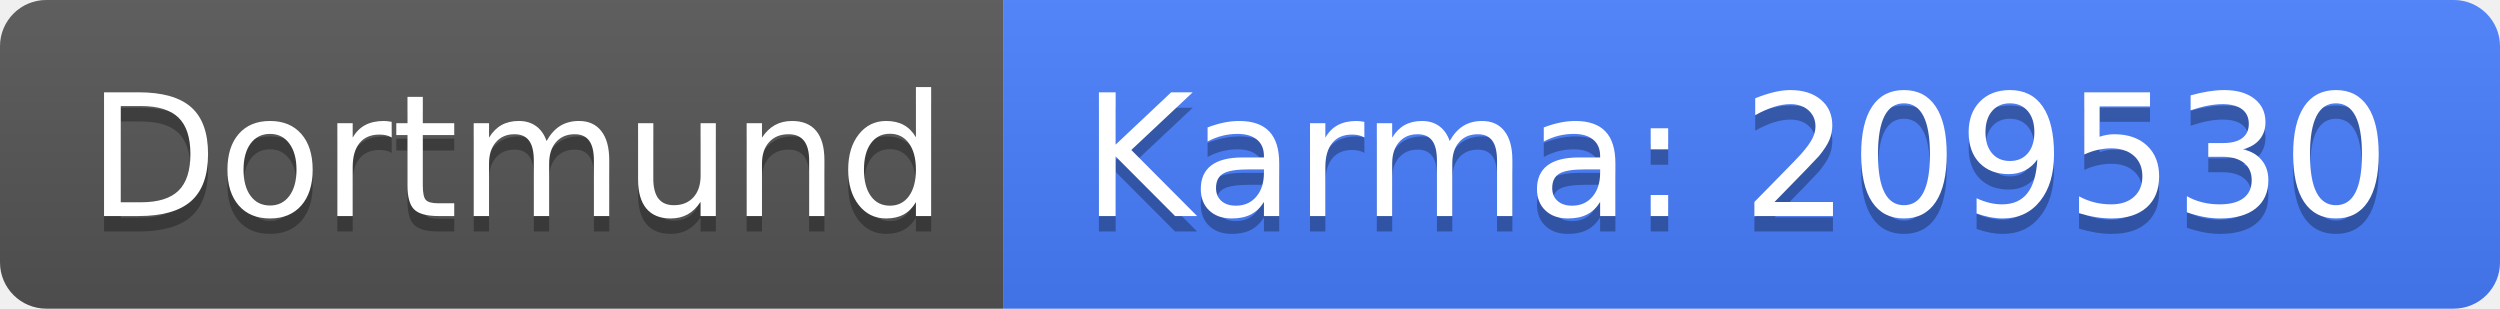
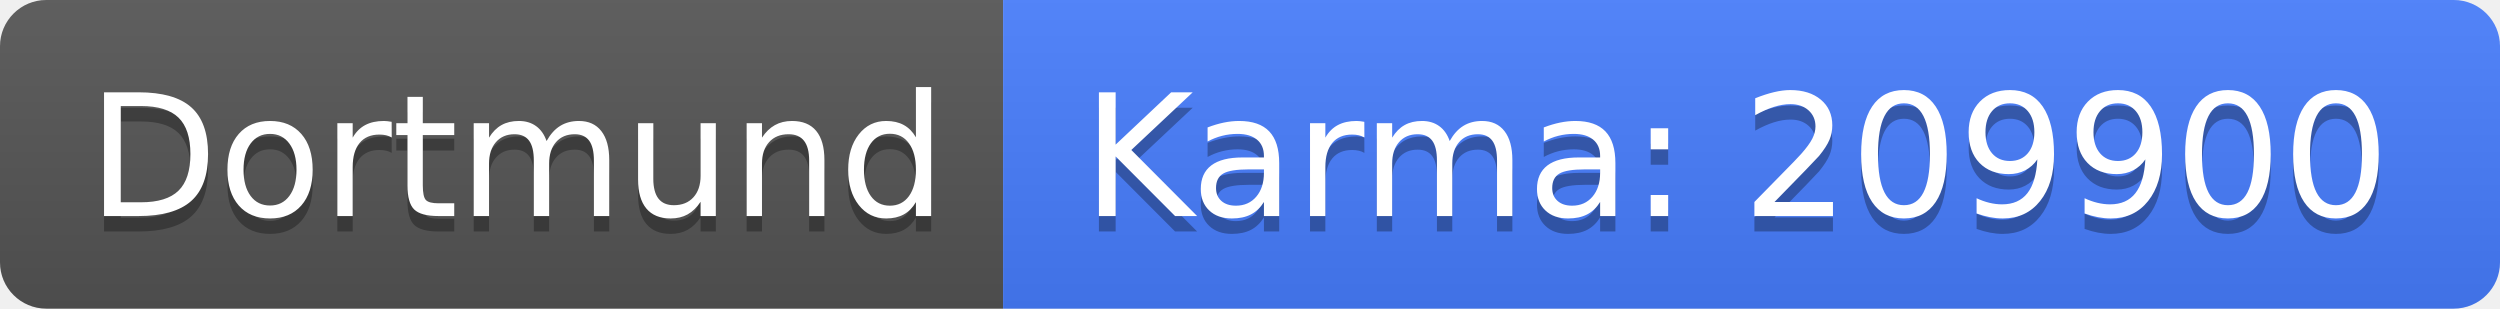
<svg xmlns="http://www.w3.org/2000/svg" width="162" height="20">
  <linearGradient id="b" x2="0" y2="100%">
    <stop offset="0" stop-color="#bbb" stop-opacity=".1" />
    <stop offset="1" stop-opacity=".1" />
  </linearGradient>
  <clipPath id="a">
    <rect width="162" height="20" rx="3" fill="#fff" />
  </clipPath>
  <g clip-path="url(#a)">
    <path fill="#555" d="M0 0h65v20H0z" />
    <path fill="#477eff" d="M65 0h97v20H65z" />
    <path fill="url(#b)" d="M0 0h162v20H0z" />
  </g>
  <g fill="#fff" text-anchor="middle" font-family="DejaVu Sans,Verdana,Geneva,sans-serif" font-size="110">
    <text x="335" y="150" fill="#010101" fill-opacity=".3" transform="scale(.1)" textLength="550">Dortmund</text>
    <text x="335" y="140" transform="scale(.1)" textLength="550">Dortmund</text>
-     <text x="1125" y="150" fill="#010101" fill-opacity=".3" transform="scale(.1)" textLength="870">Karma: 209530</text>
-     <text x="1125" y="140" transform="scale(.1)" textLength="870">Karma: 209530</text>
+     <text x="1125" y="150" fill="#010101" fill-opacity=".3" transform="scale(.1)" textLength="870">Karma: 209900</text>
+     <text x="1125" y="140" transform="scale(.1)" textLength="870">Karma: 209900</text>
  </g>
</svg>
